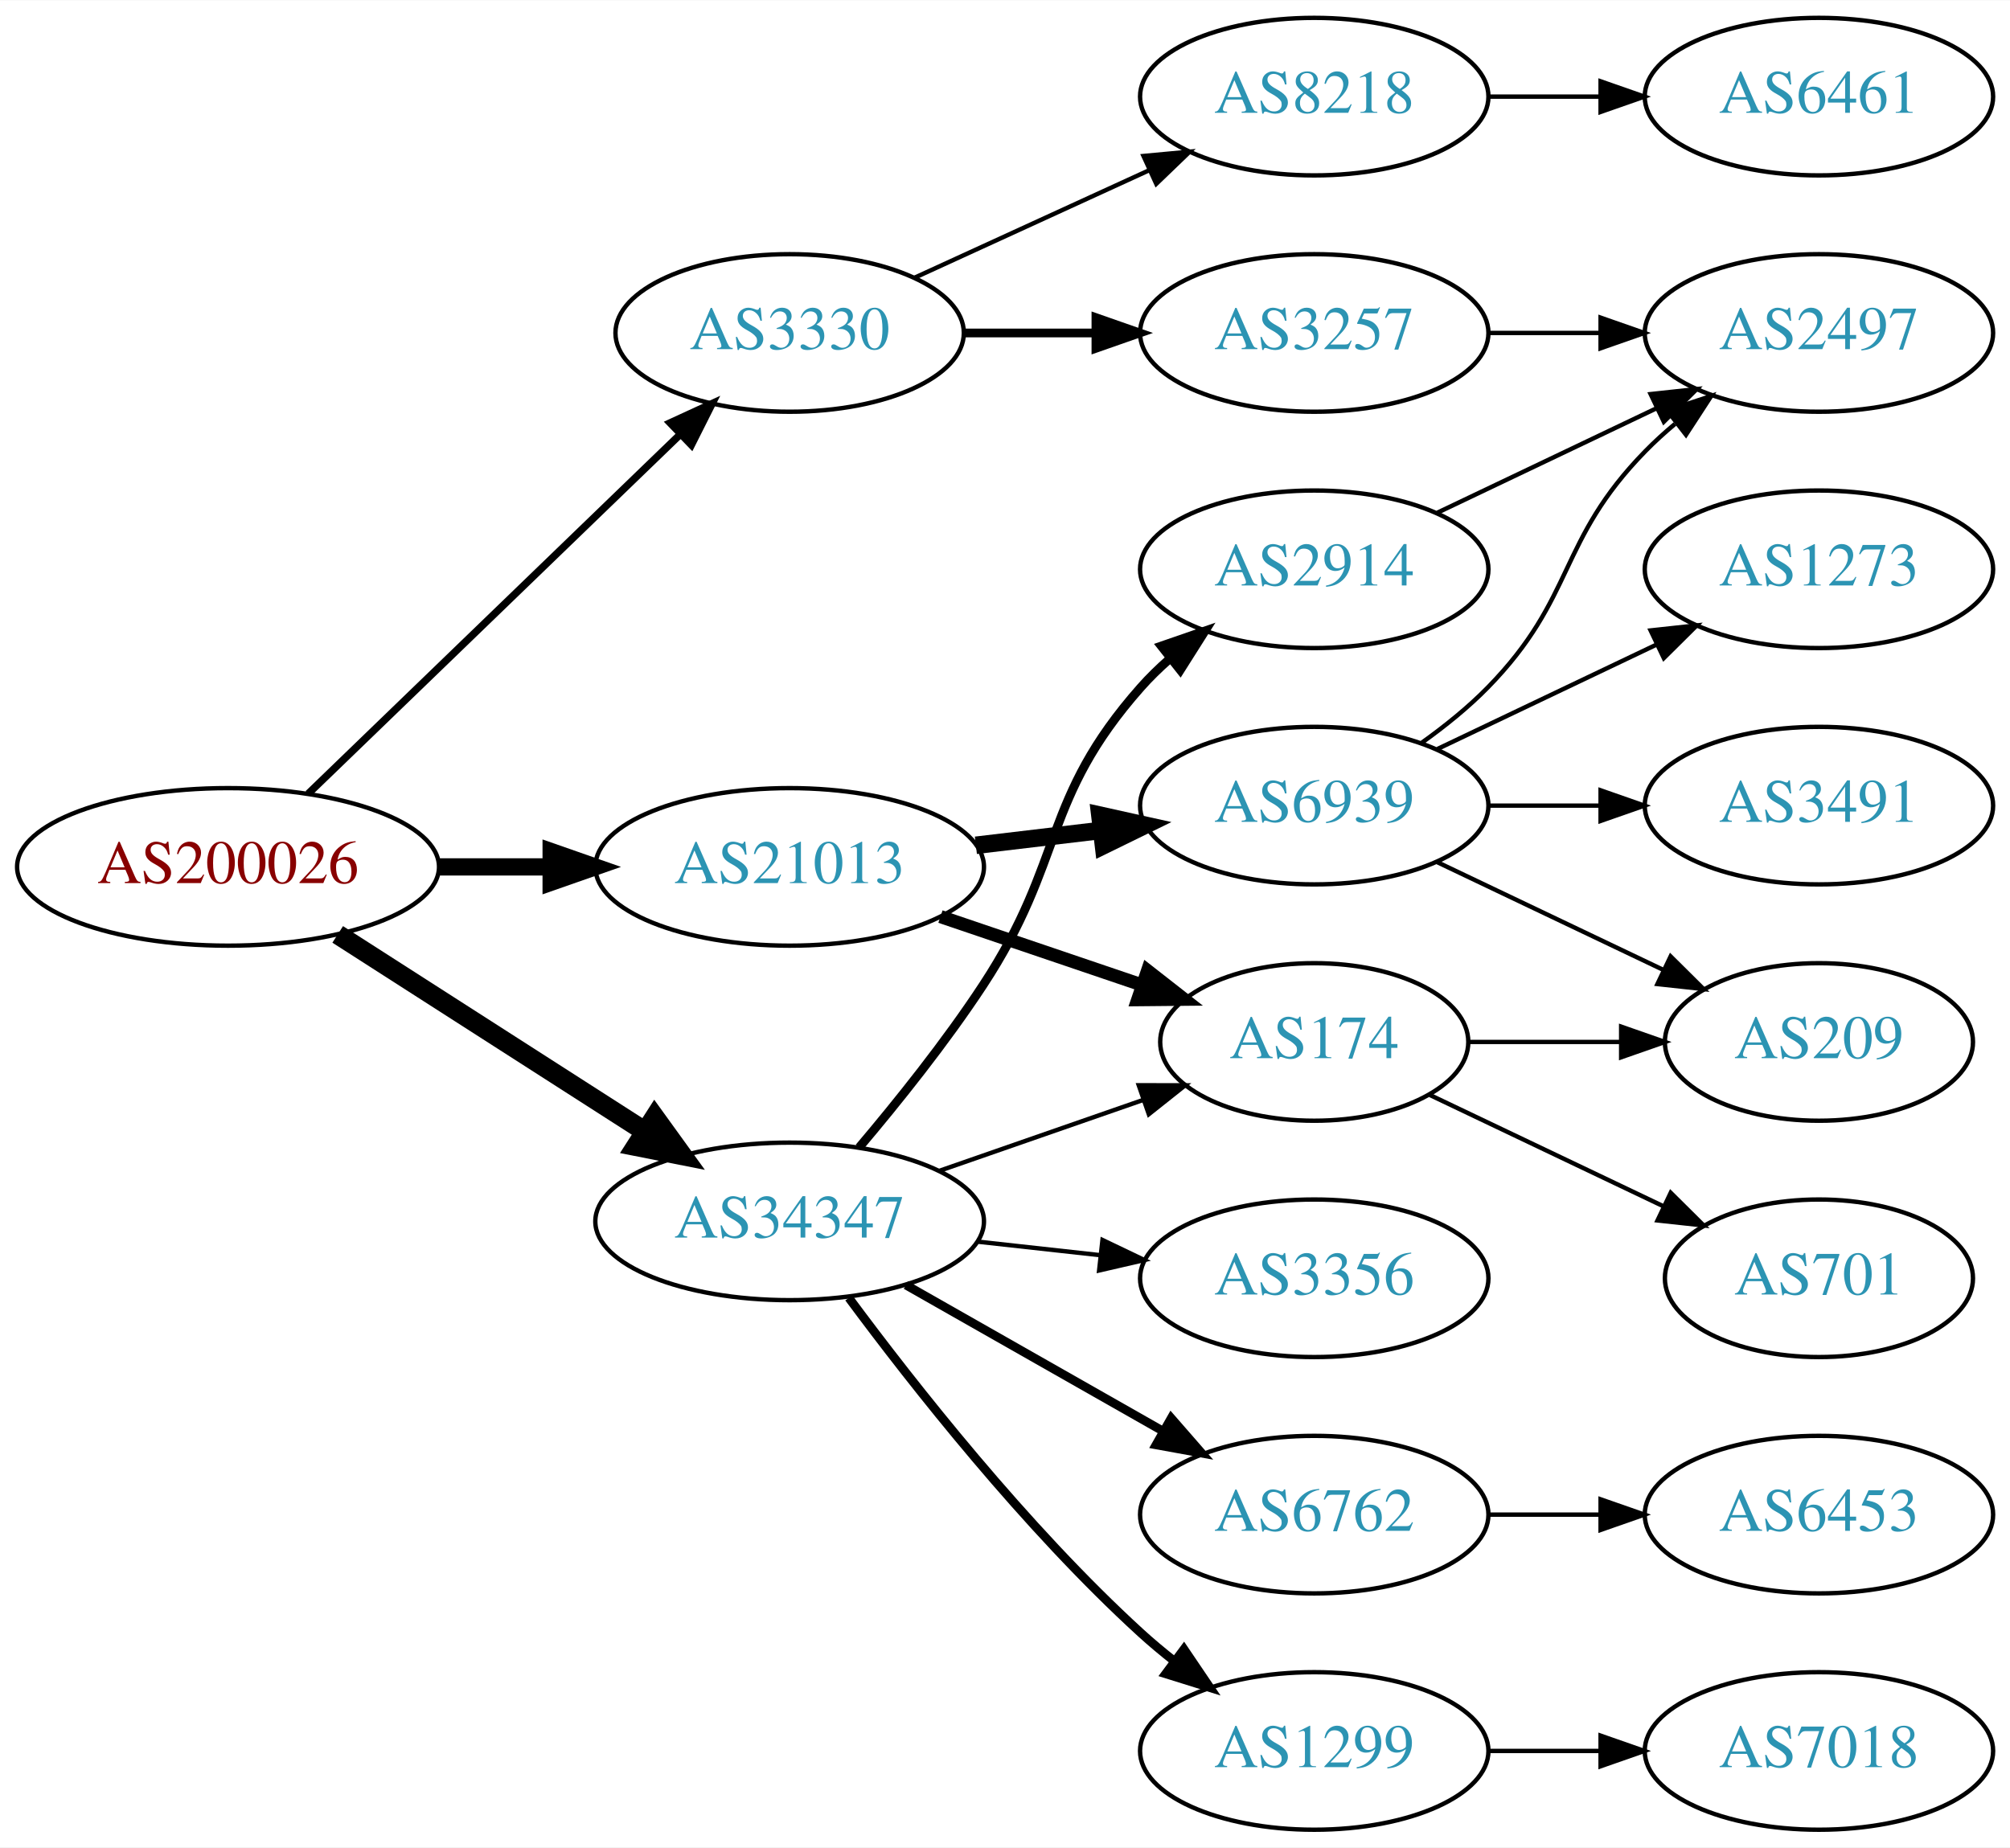
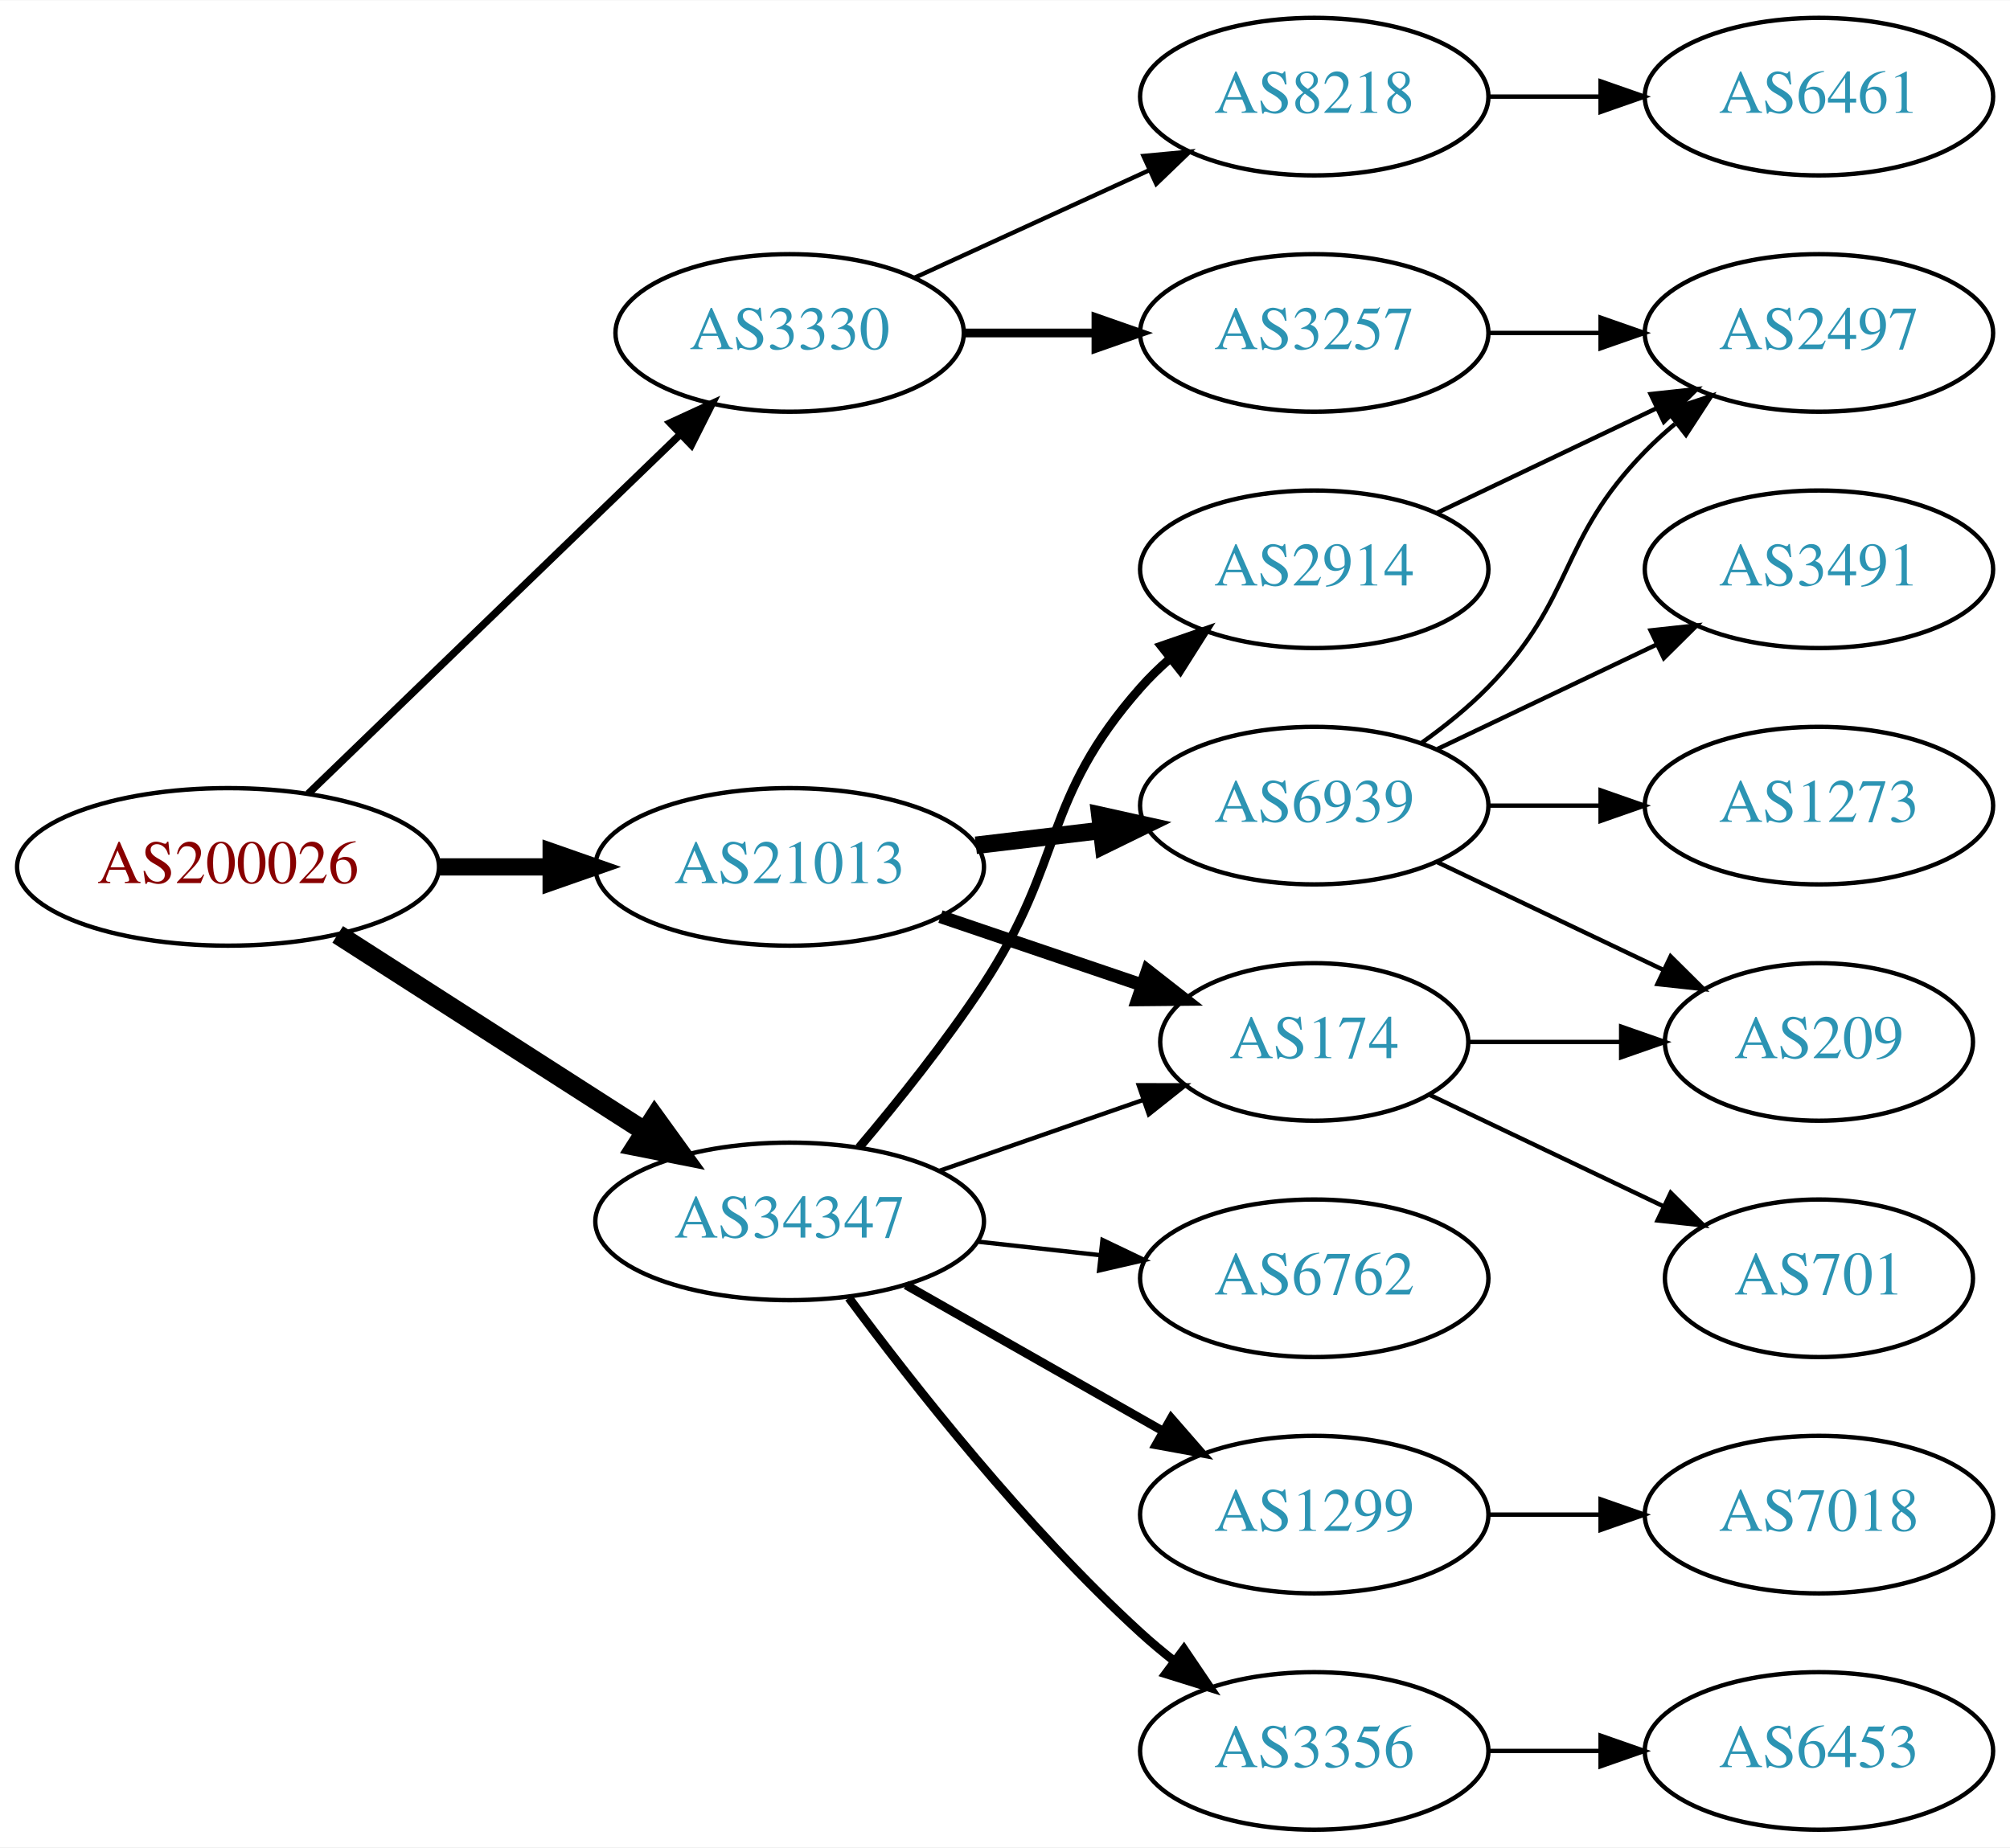
<svg xmlns="http://www.w3.org/2000/svg" xmlns:xlink="http://www.w3.org/1999/xlink" width="459pt" height="422pt" viewBox="0.00 0.00 459.17 422.00">
  <g id="graph0" class="graph" transform="scale(1 1) rotate(0) translate(4 418)">
    <polygon fill="white" stroke="none" points="-4,4 -4,-418 455.17,-418 455.17,4 -4,4" />
    <g id="node1" class="node">
      <g id="a_node1">
        <a xlink:href="/asn/200026" xlink:title="AS200026 ~ Ortswaerme St. Johann in Tirol GmbH [AT]">
          <ellipse fill="#ffffff" stroke="black" cx="48.096" cy="-220" rx="48.192" ry="18" />
          <text text-anchor="middle" x="48.096" y="-216.3" font-family="Times,serif" font-size="14.00" fill="#880000">AS200026</text>
        </a>
      </g>
    </g>
    <g id="node2" class="node">
      <g id="a_node2">
        <a xlink:href="/asn/3330" xlink:title="AS3330 ~ Vienna, Austria [AT]">
          <ellipse fill="#ffffff" stroke="black" cx="176.388" cy="-342" rx="39.794" ry="18" />
          <text text-anchor="middle" x="176.388" y="-338.3" font-family="Times,serif" font-size="14.00" fill="#2c94b3">AS3330</text>
        </a>
      </g>
    </g>
    <g id="edge1" class="edge">
      <path fill="none" stroke="black" stroke-width="1.688" d="M66.391,-236.708C88.431,-257.999 126.639,-294.908 151.461,-318.887" />
      <polygon fill="black" stroke="black" stroke-width="1.688" points="149.079,-321.451 158.702,-325.882 153.942,-316.417 149.079,-321.451" />
    </g>
    <g id="node3" class="node">
      <g id="a_node3">
        <a xlink:href="/asn/21013" xlink:title="AS21013 ~ Wels, AT [AT]">
          <ellipse fill="#ffffff" stroke="black" cx="176.388" cy="-220" rx="44.393" ry="18" />
          <text text-anchor="middle" x="176.388" y="-216.3" font-family="Times,serif" font-size="14.00" fill="#2c94b3">AS21013</text>
        </a>
      </g>
    </g>
    <g id="edge2" class="edge">
      <path fill="none" stroke="black" stroke-width="3.938" d="M96.481,-220C104.742,-220 113.386,-220 121.799,-220" />
      <polygon fill="black" stroke="black" stroke-width="3.938" points="121.904,-223.5 131.904,-220 121.904,-216.5 121.904,-223.5" />
    </g>
    <g id="node4" class="node">
      <g id="a_node4">
        <a xlink:href="/asn/34347" xlink:title="AS34347 ~ Stadtwerke Hall in Tirol GmbH [AT]">
          <ellipse fill="#ffffff" stroke="black" cx="176.388" cy="-139" rx="44.393" ry="18" />
          <text text-anchor="middle" x="176.388" y="-135.3" font-family="Times,serif" font-size="14.00" fill="#2c94b3">AS34347</text>
        </a>
      </g>
    </g>
    <g id="edge3" class="edge">
      <path fill="none" stroke="black" stroke-width="4.5" d="M73.147,-204.574C93.024,-191.826 121.421,-173.613 143.246,-159.615" />
      <polygon fill="black" stroke="black" stroke-width="4.5" points="145.561,-162.808 151.853,-154.095 141.31,-156.179 145.561,-162.808" />
    </g>
    <g id="node5" class="node">
      <g id="a_node5">
        <a xlink:href="/asn/3257" xlink:title="AS3257 ~ GTT [DE]">
          <ellipse fill="#ffffff" stroke="black" cx="296.23" cy="-342" rx="39.794" ry="18" />
          <text text-anchor="middle" x="296.23" y="-338.3" font-family="Times,serif" font-size="14.00" fill="#2c94b3">AS3257</text>
        </a>
      </g>
    </g>
    <g id="edge4" class="edge">
      <path fill="none" stroke="black" stroke-width="2" d="M216.3,-342C225.854,-342 236.203,-342 246.166,-342" />
      <polygon fill="black" stroke="black" stroke-width="2" points="246.358,-345.5 256.358,-342 246.358,-338.5 246.358,-345.5" />
    </g>
    <g id="node6" class="node">
      <g id="a_node6">
        <a xlink:href="/asn/8218" xlink:title="AS8218 ~ legacy Neotelecoms [FR]">
          <ellipse fill="#ffffff" stroke="black" cx="296.23" cy="-396" rx="39.794" ry="18" />
          <text text-anchor="middle" x="296.23" y="-392.3" font-family="Times,serif" font-size="14.00" fill="#2c94b3">AS8218</text>
        </a>
      </g>
    </g>
    <g id="edge5" class="edge">
      <path fill="none" stroke="black" d="M205.016,-354.661C220.973,-361.973 241.244,-371.261 258.527,-379.181" />
      <polygon fill="black" stroke="black" points="257.225,-382.435 267.774,-383.419 260.141,-376.071 257.225,-382.435" />
    </g>
    <g id="node9" class="node">
      <g id="a_node9">
+         <a xlink:href="/asn/174" xlink:title="AS174 ~ Cogent Communications [US]">
+           <ellipse fill="#ffffff" stroke="black" cx="296.23" cy="-180" rx="35.194" ry="18" />
+           <text text-anchor="middle" x="296.23" y="-176.3" font-family="Times,serif" font-size="14.00" fill="#2c94b3">AS174</text>
+         </a>
+       </g>
+     </g>
+     <g id="edge8" class="edge">
+       <path fill="none" stroke="black" stroke-width="3" d="M210.841,-208.645C225.105,-203.803 241.835,-198.124 256.621,-193.105" />
+       <polygon fill="black" stroke="black" stroke-width="3" points="258.148,-196.283 266.492,-189.755 255.898,-189.655 258.148,-196.283" />
+     </g>
+     <g id="node10" class="node">
+       <g id="a_node10">
        <a xlink:href="/asn/6939" xlink:title="AS6939 ~ Hurricane Electric LLC [US]">
          <ellipse fill="#ffffff" stroke="black" cx="296.23" cy="-234" rx="39.794" ry="18" />
          <text text-anchor="middle" x="296.23" y="-230.3" font-family="Times,serif" font-size="14.00" fill="#2c94b3">AS6939</text>
        </a>
      </g>
    </g>
-     <g id="edge8" class="edge">
+     <g id="edge9" class="edge">
      <path fill="none" stroke="black" stroke-width="4" d="M218.934,-224.936C228.18,-226.034 238.053,-227.207 247.525,-228.332" />
      <polygon fill="black" stroke="black" stroke-width="4" points="247.253,-231.825 257.596,-229.529 248.079,-224.874 247.253,-231.825" />
-     </g>
-     <g id="node10" class="node">
-       <g id="a_node10">
-         <a xlink:href="/asn/174" xlink:title="AS174 ~ Cogent Communications [US]">
-           <ellipse fill="#ffffff" stroke="black" cx="296.23" cy="-180" rx="35.194" ry="18" />
-           <text text-anchor="middle" x="296.23" y="-176.3" font-family="Times,serif" font-size="14.00" fill="#2c94b3">AS174</text>
-         </a>
-       </g>
-     </g>
-     <g id="edge9" class="edge">
-       <path fill="none" stroke="black" stroke-width="3" d="M210.841,-208.645C225.105,-203.803 241.835,-198.124 256.621,-193.105" />
-       <polygon fill="black" stroke="black" stroke-width="3" points="258.148,-196.283 266.492,-189.755 255.898,-189.655 258.148,-196.283" />
    </g>
    <g id="edge20" class="edge">
      <path fill="none" stroke="black" d="M210.527,-150.53C225.046,-155.581 242.167,-161.538 257.203,-166.77" />
      <polygon fill="black" stroke="black" points="256.139,-170.105 266.734,-170.086 258.44,-163.494 256.139,-170.105" />
    </g>
    <g id="node15" class="node">
      <g id="a_node15">
-         <a xlink:href="/asn/1299" xlink:title="AS1299 ~ Telia Carrier [EU]">
-           <ellipse fill="#ffffff" stroke="black" cx="296.23" cy="-18" rx="39.794" ry="18" />
-           <text text-anchor="middle" x="296.23" y="-14.3" font-family="Times,serif" font-size="14.00" fill="#2c94b3">AS1299</text>
-         </a>
-       </g>
-     </g>
-     <g id="edge16" class="edge">
-       <path fill="none" stroke="black" stroke-width="2" d="M189.908,-121.531C204.587,-101.714 230.273,-69.036 256.584,-45 259.001,-42.792 261.606,-40.615 264.282,-38.513" />
-       <polygon fill="black" stroke="black" stroke-width="2" points="266.465,-41.251 272.402,-32.476 262.288,-35.633 266.465,-41.251" />
-     </g>
-     <g id="node16" class="node">
-       <g id="a_node16">
        <a xlink:href="/asn/2914" xlink:title="AS2914 ~ NTT America, Inc. [US]">
          <ellipse fill="#ffffff" stroke="black" cx="296.23" cy="-288" rx="39.794" ry="18" />
          <text text-anchor="middle" x="296.23" y="-284.3" font-family="Times,serif" font-size="14.00" fill="#2c94b3">AS2914</text>
        </a>
      </g>
    </g>
-     <g id="edge17" class="edge">
+     <g id="edge16" class="edge">
      <path fill="none" stroke="black" stroke-width="2" d="M192.256,-155.885C201.015,-166.231 212.02,-179.952 220.584,-193 239.347,-221.589 233.934,-235.38 256.584,-261 258.566,-263.242 260.77,-265.394 263.092,-267.437" />
      <polygon fill="black" stroke="black" stroke-width="2" points="261.28,-270.466 271.293,-273.929 265.625,-264.978 261.28,-270.466" />
+     </g>
+     <g id="node16" class="node">
+       <g id="a_node16">
+         <a xlink:href="/asn/3356" xlink:title="AS3356 ~ Level 3 Parent, LLC [US]">
+           <ellipse fill="#ffffff" stroke="black" cx="296.23" cy="-18" rx="39.794" ry="18" />
+           <text text-anchor="middle" x="296.23" y="-14.3" font-family="Times,serif" font-size="14.00" fill="#2c94b3">AS3356</text>
+         </a>
+       </g>
+     </g>
+     <g id="edge17" class="edge">
+       <path fill="none" stroke="black" stroke-width="2" d="M189.908,-121.531C204.587,-101.714 230.273,-69.036 256.584,-45 259.001,-42.792 261.606,-40.615 264.282,-38.513" />
+       <polygon fill="black" stroke="black" stroke-width="2" points="266.465,-41.251 272.402,-32.476 262.288,-35.633 266.465,-41.251" />
    </g>
    <g id="node17" class="node">
      <g id="a_node17">
        <a xlink:href="/asn/6762" xlink:title="AS6762 ~ TELECOM ITALIA SPARKLE S.p.A. [IT]">
+           <ellipse fill="#ffffff" stroke="black" cx="296.23" cy="-126" rx="39.794" ry="18" />
+           <text text-anchor="middle" x="296.23" y="-122.3" font-family="Times,serif" font-size="14.00" fill="#2c94b3">AS6762</text>
+         </a>
+       </g>
+     </g>
+     <g id="edge18" class="edge">
+       <path fill="none" stroke="black" d="M219.266,-134.38C228.303,-133.383 237.924,-132.322 247.175,-131.301" />
+       <polygon fill="black" stroke="black" points="247.856,-134.747 257.412,-130.172 247.089,-127.79 247.856,-134.747" />
+     </g>
+     <g id="node18" class="node">
+       <g id="a_node18">
+         <a xlink:href="/asn/1299" xlink:title="AS1299 ~ Telia Carrier [EU]">
          <ellipse fill="#ffffff" stroke="black" cx="296.23" cy="-72" rx="39.794" ry="18" />
-           <text text-anchor="middle" x="296.23" y="-68.3" font-family="Times,serif" font-size="14.00" fill="#2c94b3">AS6762</text>
-         </a>
-       </g>
-     </g>
-     <g id="edge18" class="edge">
+           <text text-anchor="middle" x="296.23" y="-68.3" font-family="Times,serif" font-size="14.00" fill="#2c94b3">AS1299</text>
+         </a>
+       </g>
+     </g>
+     <g id="edge19" class="edge">
      <path fill="none" stroke="black" stroke-width="2" d="M202.958,-124.462C220.177,-114.672 243.062,-101.66 261.733,-91.045" />
      <polygon fill="black" stroke="black" stroke-width="2" points="263.554,-94.036 270.517,-86.05 260.094,-87.951 263.554,-94.036" />
-     </g>
-     <g id="node18" class="node">
-       <g id="a_node18">
-         <a xlink:href="/asn/3356" xlink:title="AS3356 ~ Level 3 Parent, LLC [US]">
-           <ellipse fill="#ffffff" stroke="black" cx="296.23" cy="-126" rx="39.794" ry="18" />
-           <text text-anchor="middle" x="296.23" y="-122.3" font-family="Times,serif" font-size="14.00" fill="#2c94b3">AS3356</text>
-         </a>
-       </g>
-     </g>
-     <g id="edge19" class="edge">
-       <path fill="none" stroke="black" d="M219.266,-134.38C228.303,-133.383 237.924,-132.322 247.175,-131.301" />
-       <polygon fill="black" stroke="black" points="247.856,-134.747 257.412,-130.172 247.089,-127.79 247.856,-134.747" />
    </g>
    <g id="node7" class="node">
      <g id="a_node7">
        <a xlink:href="/asn/2497" xlink:title="AS2497 ~ Internet Initiative Japan Inc. [JP]">
          <ellipse fill="#ffffff" stroke="black" cx="411.523" cy="-342" rx="39.794" ry="18" />
          <text text-anchor="middle" x="411.523" y="-338.3" font-family="Times,serif" font-size="14.00" fill="#2c94b3">AS2497</text>
        </a>
      </g>
    </g>
    <g id="edge6" class="edge">
      <path fill="none" stroke="black" d="M335.902,-342C344.105,-342 352.869,-342 361.401,-342" />
      <polygon fill="black" stroke="black" points="361.641,-345.5 371.641,-342 361.641,-338.5 361.641,-345.5" />
    </g>
    <g id="node8" class="node">
      <g id="a_node8">
        <a xlink:href="/asn/6461" xlink:title="AS6461 ~ ZAYO-6461 [US]">
          <ellipse fill="#ffffff" stroke="black" cx="411.523" cy="-396" rx="39.794" ry="18" />
          <text text-anchor="middle" x="411.523" y="-392.3" font-family="Times,serif" font-size="14.00" fill="#2c94b3">AS6461</text>
        </a>
      </g>
    </g>
    <g id="edge7" class="edge">
      <path fill="none" stroke="black" d="M335.902,-396C344.105,-396 352.869,-396 361.401,-396" />
      <polygon fill="black" stroke="black" points="361.641,-399.5 371.641,-396 361.641,-392.5 361.641,-399.5" />
    </g>
+     <g id="node11" class="node">
+       <g id="a_node11">
+         <a xlink:href="/asn/701" xlink:title="AS701 ~ UUNET [US]">
+           <ellipse fill="#ffffff" stroke="black" cx="411.523" cy="-126" rx="35.194" ry="18" />
+           <text text-anchor="middle" x="411.523" y="-122.3" font-family="Times,serif" font-size="14.00" fill="#2c94b3">AS701</text>
+         </a>
+       </g>
+     </g>
+     <g id="edge10" class="edge">
+       <path fill="none" stroke="black" d="M322.655,-167.881C338.398,-160.378 358.82,-150.644 376.013,-142.449" />
+       <polygon fill="black" stroke="black" points="377.662,-145.54 385.183,-138.078 374.65,-139.221 377.662,-145.54" />
+     </g>
+     <g id="node12" class="node">
+       <g id="a_node12">
+         <a xlink:href="/asn/209" xlink:title="AS209 ~ CenturyLink Communications, LLC [US]">
+           <ellipse fill="#ffffff" stroke="black" cx="411.523" cy="-180" rx="35.194" ry="18" />
+           <text text-anchor="middle" x="411.523" y="-176.3" font-family="Times,serif" font-size="14.00" fill="#2c94b3">AS209</text>
+         </a>
+       </g>
+     </g>
+     <g id="edge11" class="edge">
+       <path fill="none" stroke="black" d="M331.529,-180C342.399,-180 354.577,-180 366.054,-180" />
+       <polygon fill="black" stroke="black" points="366.341,-183.5 376.341,-180 366.341,-176.5 366.341,-183.5" />
+     </g>
    <g id="edge12" class="edge">
      <path fill="none" stroke="black" d="M320.824,-248.389C326.08,-252.148 331.412,-256.437 335.877,-261 356.049,-281.617 351.704,-294.383 371.877,-315 373.969,-317.139 376.253,-319.218 378.63,-321.21" />
      <polygon fill="black" stroke="black" points="376.873,-324.275 386.929,-327.611 381.148,-318.732 376.873,-324.275" />
    </g>
-     <g id="node11" class="node">
-       <g id="a_node11">
-         <a xlink:href="/asn/209" xlink:title="AS209 ~ CenturyLink Communications, LLC [US]">
-           <ellipse fill="#ffffff" stroke="black" cx="411.523" cy="-180" rx="35.194" ry="18" />
-           <text text-anchor="middle" x="411.523" y="-176.3" font-family="Times,serif" font-size="14.00" fill="#2c94b3">AS209</text>
-         </a>
-       </g>
-     </g>
-     <g id="edge10" class="edge">
+     <g id="edge14" class="edge">
      <path fill="none" stroke="black" d="M324.367,-221.066C339.798,-213.71 359.284,-204.423 375.819,-196.541" />
      <polygon fill="black" stroke="black" points="377.64,-199.551 385.161,-192.089 374.628,-193.232 377.64,-199.551" />
-     </g>
-     <g id="node12" class="node">
-       <g id="a_node12">
-         <a xlink:href="/asn/3491" xlink:title="AS3491 ~ PCCW Global, Inc. [US]">
-           <ellipse fill="#ffffff" stroke="black" cx="411.523" cy="-234" rx="39.794" ry="18" />
-           <text text-anchor="middle" x="411.523" y="-230.3" font-family="Times,serif" font-size="14.00" fill="#2c94b3">AS3491</text>
-         </a>
-       </g>
-     </g>
-     <g id="edge11" class="edge">
-       <path fill="none" stroke="black" d="M335.902,-234C344.105,-234 352.869,-234 361.401,-234" />
-       <polygon fill="black" stroke="black" points="361.641,-237.5 371.641,-234 361.641,-230.5 361.641,-237.5" />
    </g>
    <g id="node13" class="node">
      <g id="a_node13">
        <a xlink:href="/asn/1273" xlink:title="AS1273 ~ Vodafone Group PLC [EU]">
+           <ellipse fill="#ffffff" stroke="black" cx="411.523" cy="-234" rx="39.794" ry="18" />
+           <text text-anchor="middle" x="411.523" y="-230.3" font-family="Times,serif" font-size="14.00" fill="#2c94b3">AS1273</text>
+         </a>
+       </g>
+     </g>
+     <g id="edge13" class="edge">
+       <path fill="none" stroke="black" d="M335.902,-234C344.105,-234 352.869,-234 361.401,-234" />
+       <polygon fill="black" stroke="black" points="361.641,-237.5 371.641,-234 361.641,-230.5 361.641,-237.5" />
+     </g>
+     <g id="node14" class="node">
+       <g id="a_node14">
+         <a xlink:href="/asn/3491" xlink:title="AS3491 ~ PCCW Global, Inc. [US]">
          <ellipse fill="#ffffff" stroke="black" cx="411.523" cy="-288" rx="39.794" ry="18" />
-           <text text-anchor="middle" x="411.523" y="-284.3" font-family="Times,serif" font-size="14.00" fill="#2c94b3">AS1273</text>
-         </a>
-       </g>
-     </g>
-     <g id="edge13" class="edge">
+           <text text-anchor="middle" x="411.523" y="-284.3" font-family="Times,serif" font-size="14.00" fill="#2c94b3">AS3491</text>
+         </a>
+       </g>
+     </g>
+     <g id="edge15" class="edge">
      <path fill="none" stroke="black" d="M324.367,-246.934C339.361,-254.081 358.182,-263.052 374.405,-270.785" />
      <polygon fill="black" stroke="black" points="373.075,-274.028 383.608,-275.171 376.087,-267.709 373.075,-274.028" />
    </g>
-     <g id="edge15" class="edge">
-       <path fill="none" stroke="black" d="M331.529,-180C342.399,-180 354.577,-180 366.054,-180" />
-       <polygon fill="black" stroke="black" points="366.341,-183.5 376.341,-180 366.341,-176.5 366.341,-183.5" />
-     </g>
-     <g id="node14" class="node">
-       <g id="a_node14">
-         <a xlink:href="/asn/701" xlink:title="AS701 ~ UUNET [US]">
-           <ellipse fill="#ffffff" stroke="black" cx="411.523" cy="-126" rx="35.194" ry="18" />
-           <text text-anchor="middle" x="411.523" y="-122.3" font-family="Times,serif" font-size="14.00" fill="#2c94b3">AS701</text>
-         </a>
-       </g>
-     </g>
-     <g id="edge14" class="edge">
-       <path fill="none" stroke="black" d="M322.655,-167.881C338.398,-160.378 358.82,-150.644 376.013,-142.449" />
-       <polygon fill="black" stroke="black" points="377.662,-145.54 385.183,-138.078 374.65,-139.221 377.662,-145.54" />
+     <g id="edge21" class="edge">
+       <path fill="none" stroke="black" d="M324.367,-300.934C339.361,-308.081 358.182,-317.052 374.405,-324.785" />
+       <polygon fill="black" stroke="black" points="373.075,-328.028 383.608,-329.171 376.087,-321.709 373.075,-328.028" />
+     </g>
+     <g id="node19" class="node">
+       <g id="a_node19">
+         <a xlink:href="/asn/6453" xlink:title="AS6453 ~ TATA COMMUNICATIONS (AMERICA) INC [US]">
+           <ellipse fill="#ffffff" stroke="black" cx="411.523" cy="-18" rx="39.794" ry="18" />
+           <text text-anchor="middle" x="411.523" y="-14.3" font-family="Times,serif" font-size="14.00" fill="#2c94b3">AS6453</text>
+         </a>
+       </g>
+     </g>
+     <g id="edge22" class="edge">
+       <path fill="none" stroke="black" d="M335.902,-18C344.105,-18 352.869,-18 361.401,-18" />
+       <polygon fill="black" stroke="black" points="361.641,-21.5 371.641,-18 361.641,-14.5 361.641,-21.5" />
    </g>
    <g id="node20" class="node">
      <g id="a_node20">
        <a xlink:href="/asn/7018" xlink:title="AS7018 ~ AT&amp;T Services, Inc. [US]">
-           <ellipse fill="#ffffff" stroke="black" cx="411.523" cy="-18" rx="39.794" ry="18" />
-           <text text-anchor="middle" x="411.523" y="-14.3" font-family="Times,serif" font-size="14.00" fill="#2c94b3">AS7018</text>
+           <ellipse fill="#ffffff" stroke="black" cx="411.523" cy="-72" rx="39.794" ry="18" />
+           <text text-anchor="middle" x="411.523" y="-68.3" font-family="Times,serif" font-size="14.00" fill="#2c94b3">AS7018</text>
        </a>
      </g>
    </g>
    <g id="edge23" class="edge">
-       <path fill="none" stroke="black" d="M335.902,-18C344.105,-18 352.869,-18 361.401,-18" />
-       <polygon fill="black" stroke="black" points="361.641,-21.5 371.641,-18 361.641,-14.5 361.641,-21.5" />
-     </g>
-     <g id="edge22" class="edge">
-       <path fill="none" stroke="black" d="M324.367,-300.934C339.361,-308.081 358.182,-317.052 374.405,-324.785" />
-       <polygon fill="black" stroke="black" points="373.075,-328.028 383.608,-329.171 376.087,-321.709 373.075,-328.028" />
-     </g>
-     <g id="node19" class="node">
-       <g id="a_node19">
-         <a xlink:href="/asn/6453" xlink:title="AS6453 ~ TATA COMMUNICATIONS (AMERICA) INC [US]">
-           <ellipse fill="#ffffff" stroke="black" cx="411.523" cy="-72" rx="39.794" ry="18" />
-           <text text-anchor="middle" x="411.523" y="-68.3" font-family="Times,serif" font-size="14.00" fill="#2c94b3">AS6453</text>
-         </a>
-       </g>
-     </g>
-     <g id="edge21" class="edge">
      <path fill="none" stroke="black" d="M335.902,-72C344.105,-72 352.869,-72 361.401,-72" />
      <polygon fill="black" stroke="black" points="361.641,-75.5 371.641,-72 361.641,-68.5 361.641,-75.5" />
    </g>
  </g>
</svg>
